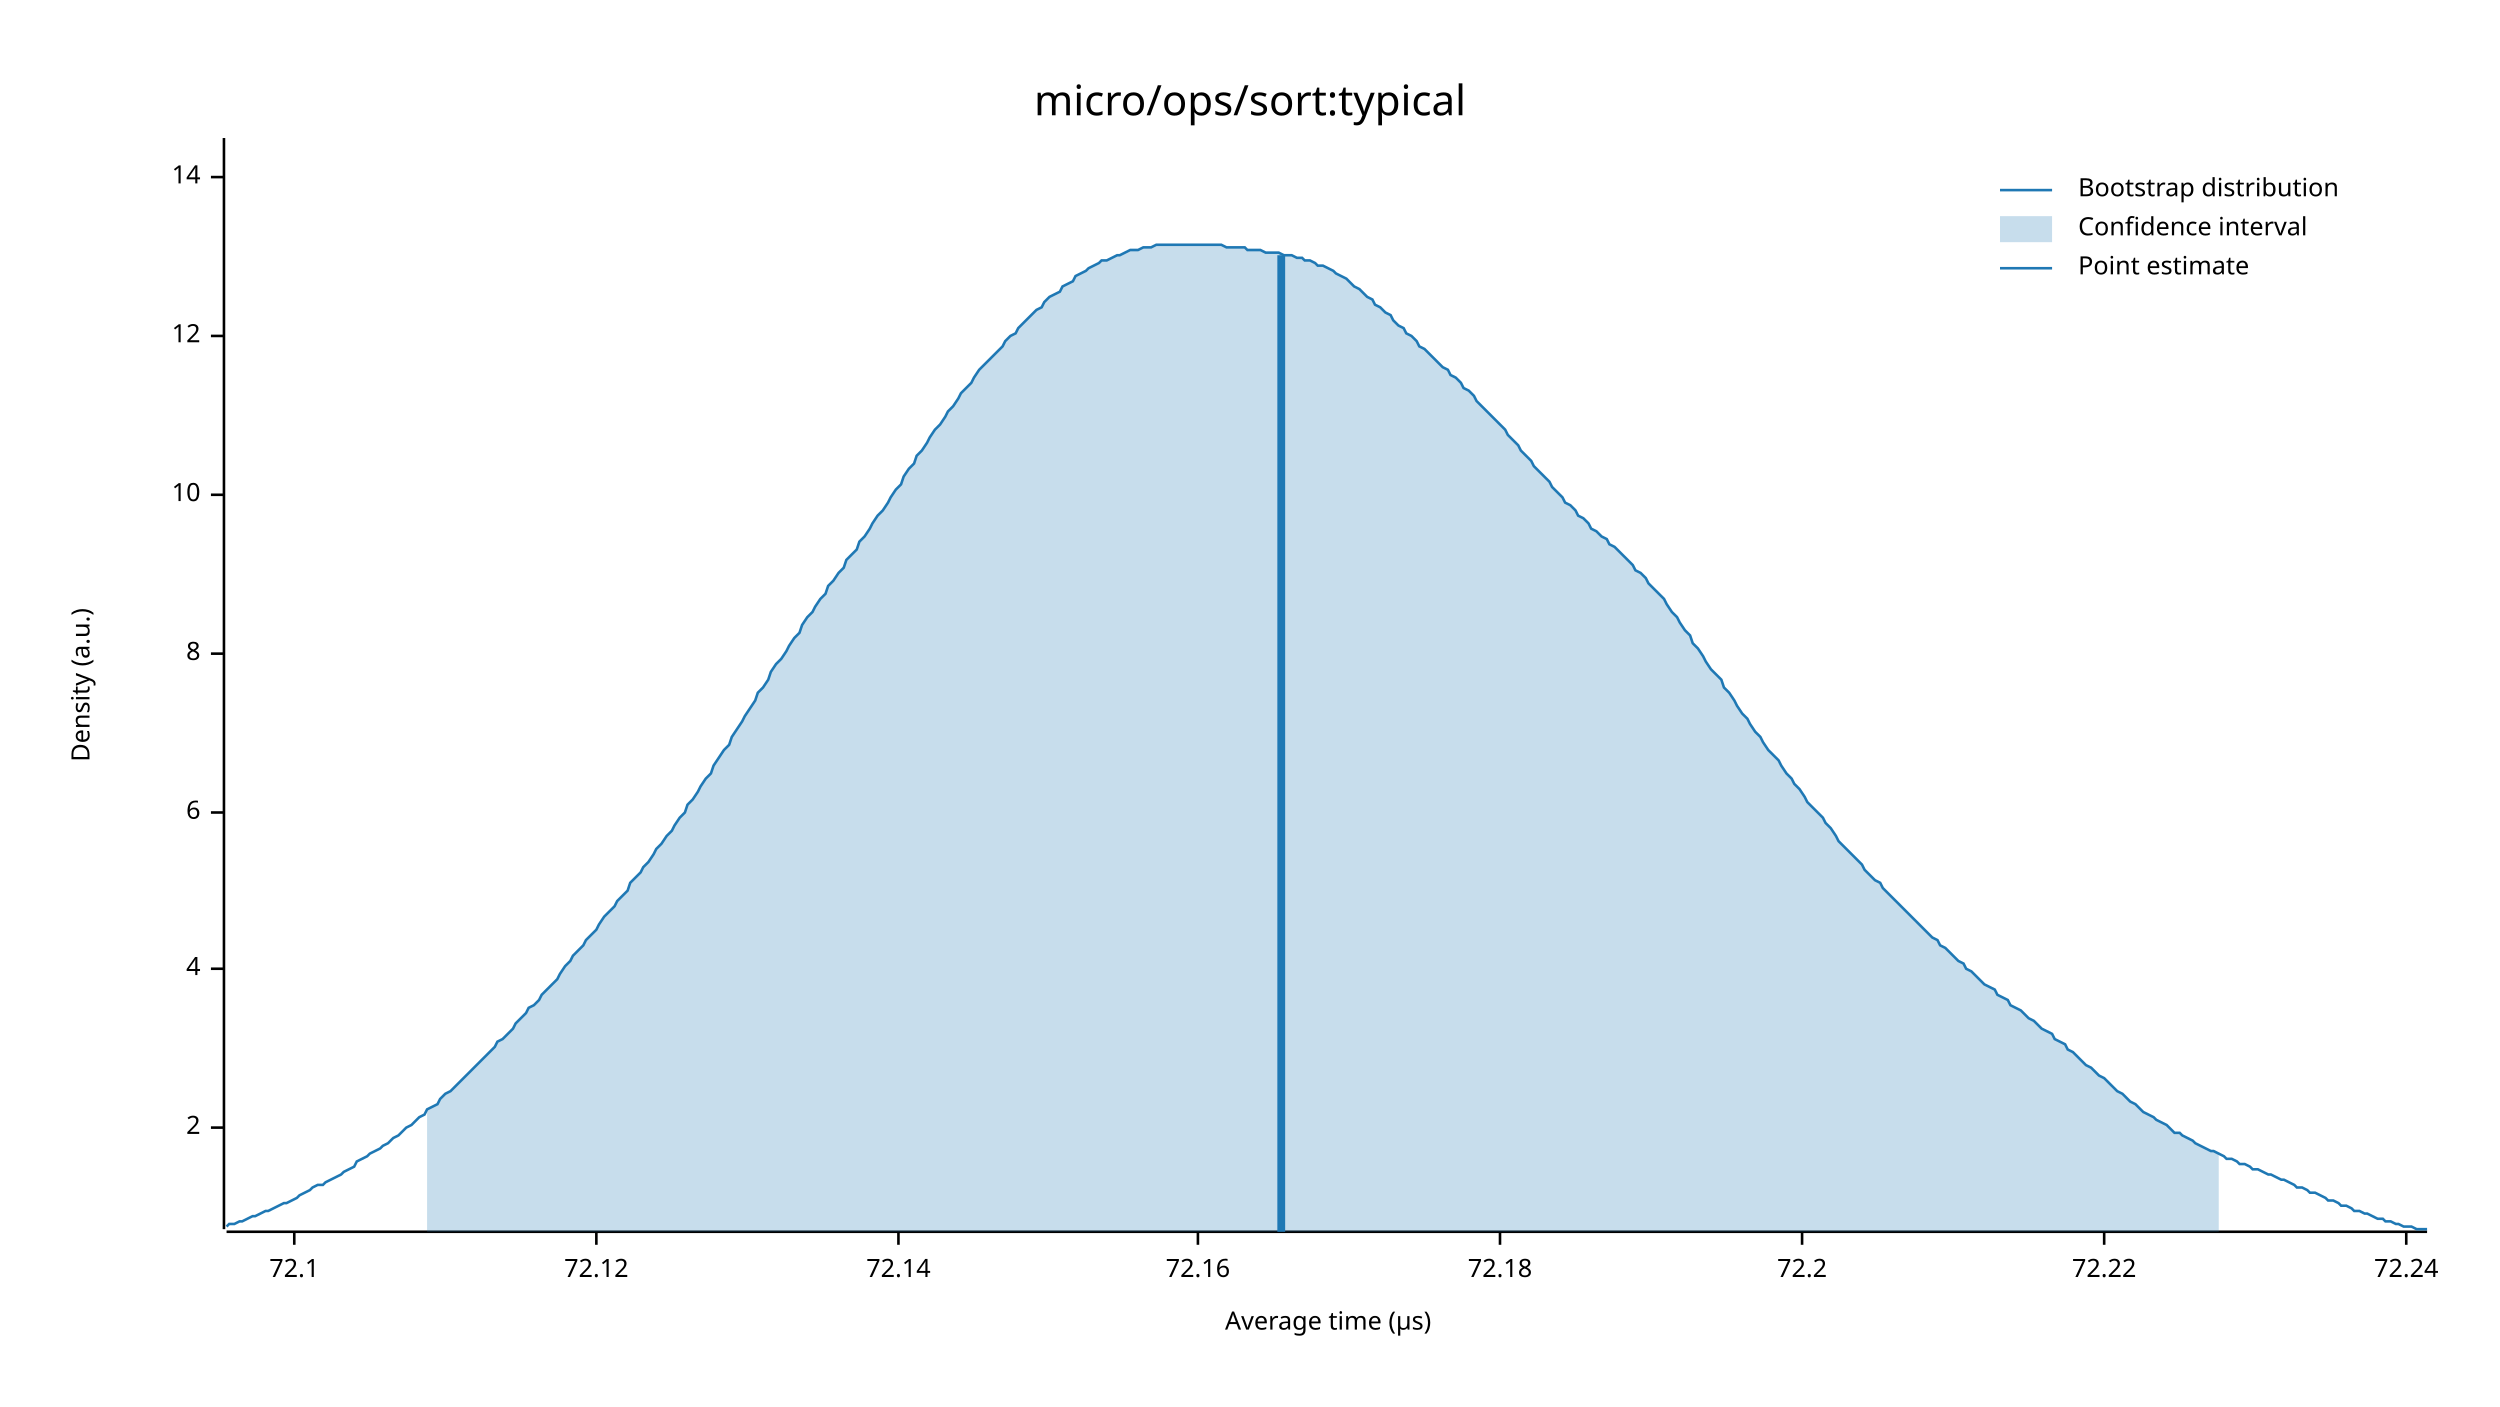
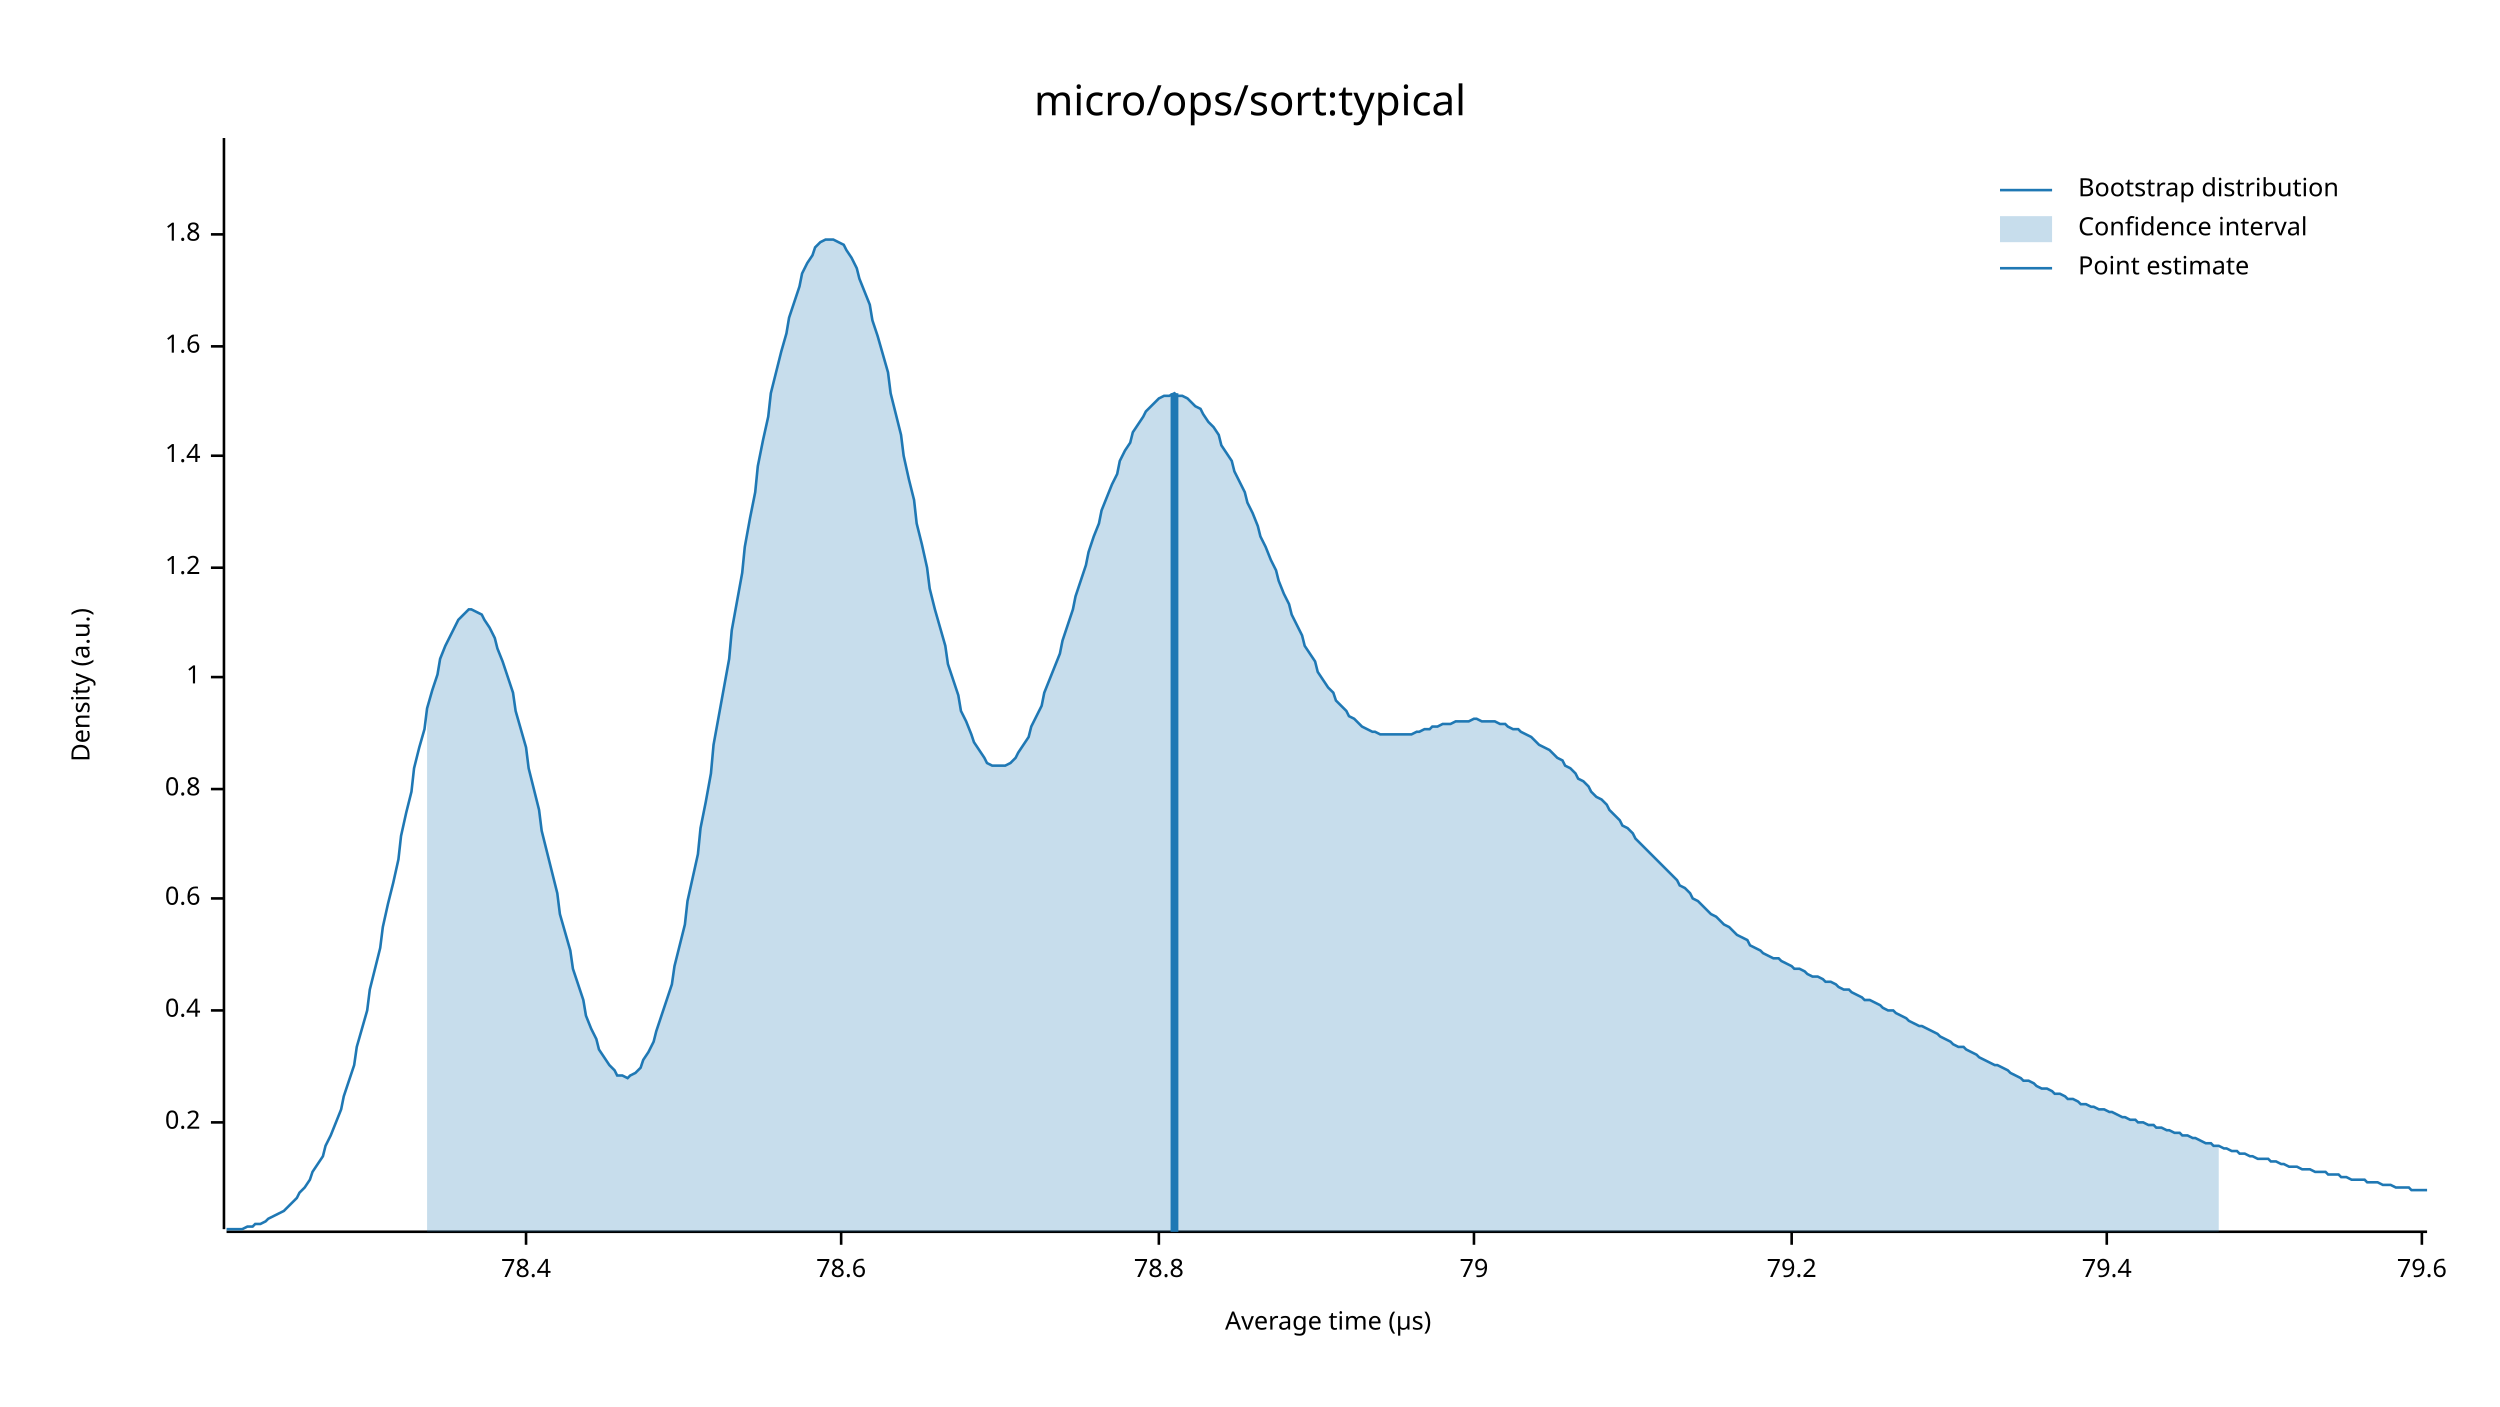
<svg xmlns="http://www.w3.org/2000/svg" width="960" height="540" viewBox="0 0 960 540">
  <text x="480" y="32" dy="0.76em" text-anchor="middle" font-family="sans-serif" font-size="16.129" opacity="1" fill="#000000">
micro/ops/sort:typical
</text>
  <text x="27" y="263" dy="0.76em" text-anchor="middle" font-family="sans-serif" font-size="9.677" opacity="1" fill="#000000" transform="rotate(270, 27, 263)">
Density (a.u.)
</text>
  <text x="510" y="513" dy="-0.5ex" text-anchor="middle" font-family="sans-serif" font-size="9.677" opacity="1" fill="#000000">
Average time (µs)
</text>
  <polyline fill="none" opacity="1" stroke="#000000" stroke-width="1" points="86,53 86,472 " />
-   <text x="77" y="433" dy="0.5ex" text-anchor="end" font-family="sans-serif" font-size="9.677" opacity="1" fill="#000000">
- 2
+   <text x="77" y="431" dy="0.5ex" text-anchor="end" font-family="sans-serif" font-size="9.677" opacity="1" fill="#000000">
+ 0.2
</text>
-   <polyline fill="none" opacity="1" stroke="#000000" stroke-width="1" points="81,433 86,433 " />
-   <text x="77" y="372" dy="0.5ex" text-anchor="end" font-family="sans-serif" font-size="9.677" opacity="1" fill="#000000">
- 4
+   <polyline fill="none" opacity="1" stroke="#000000" stroke-width="1" points="81,431 86,431 " />
+   <text x="77" y="388" dy="0.5ex" text-anchor="end" font-family="sans-serif" font-size="9.677" opacity="1" fill="#000000">
+ 0.4
</text>
-   <polyline fill="none" opacity="1" stroke="#000000" stroke-width="1" points="81,372 86,372 " />
-   <text x="77" y="312" dy="0.5ex" text-anchor="end" font-family="sans-serif" font-size="9.677" opacity="1" fill="#000000">
- 6
+   <polyline fill="none" opacity="1" stroke="#000000" stroke-width="1" points="81,388 86,388 " />
+   <text x="77" y="345" dy="0.5ex" text-anchor="end" font-family="sans-serif" font-size="9.677" opacity="1" fill="#000000">
+ 0.6
</text>
-   <polyline fill="none" opacity="1" stroke="#000000" stroke-width="1" points="81,312 86,312 " />
-   <text x="77" y="251" dy="0.5ex" text-anchor="end" font-family="sans-serif" font-size="9.677" opacity="1" fill="#000000">
- 8
+   <polyline fill="none" opacity="1" stroke="#000000" stroke-width="1" points="81,345 86,345 " />
+   <text x="77" y="303" dy="0.5ex" text-anchor="end" font-family="sans-serif" font-size="9.677" opacity="1" fill="#000000">
+ 0.8
</text>
-   <polyline fill="none" opacity="1" stroke="#000000" stroke-width="1" points="81,251 86,251 " />
-   <text x="77" y="190" dy="0.5ex" text-anchor="end" font-family="sans-serif" font-size="9.677" opacity="1" fill="#000000">
- 10
+   <polyline fill="none" opacity="1" stroke="#000000" stroke-width="1" points="81,303 86,303 " />
+   <text x="77" y="260" dy="0.5ex" text-anchor="end" font-family="sans-serif" font-size="9.677" opacity="1" fill="#000000">
+ 1
</text>
-   <polyline fill="none" opacity="1" stroke="#000000" stroke-width="1" points="81,190 86,190 " />
-   <text x="77" y="129" dy="0.5ex" text-anchor="end" font-family="sans-serif" font-size="9.677" opacity="1" fill="#000000">
- 12
+   <polyline fill="none" opacity="1" stroke="#000000" stroke-width="1" points="81,260 86,260 " />
+   <text x="77" y="218" dy="0.5ex" text-anchor="end" font-family="sans-serif" font-size="9.677" opacity="1" fill="#000000">
+ 1.2
</text>
-   <polyline fill="none" opacity="1" stroke="#000000" stroke-width="1" points="81,129 86,129 " />
-   <text x="77" y="68" dy="0.5ex" text-anchor="end" font-family="sans-serif" font-size="9.677" opacity="1" fill="#000000">
- 14
+   <polyline fill="none" opacity="1" stroke="#000000" stroke-width="1" points="81,218 86,218 " />
+   <text x="77" y="175" dy="0.5ex" text-anchor="end" font-family="sans-serif" font-size="9.677" opacity="1" fill="#000000">
+ 1.4
</text>
-   <polyline fill="none" opacity="1" stroke="#000000" stroke-width="1" points="81,68 86,68 " />
+   <polyline fill="none" opacity="1" stroke="#000000" stroke-width="1" points="81,175 86,175 " />
+   <text x="77" y="133" dy="0.5ex" text-anchor="end" font-family="sans-serif" font-size="9.677" opacity="1" fill="#000000">
+ 1.6
+ </text>
+   <polyline fill="none" opacity="1" stroke="#000000" stroke-width="1" points="81,133 86,133 " />
+   <text x="77" y="90" dy="0.5ex" text-anchor="end" font-family="sans-serif" font-size="9.677" opacity="1" fill="#000000">
+ 1.8
+ </text>
+   <polyline fill="none" opacity="1" stroke="#000000" stroke-width="1" points="81,90 86,90 " />
  <polyline fill="none" opacity="1" stroke="#000000" stroke-width="1" points="87,473 932,473 " />
-   <text x="113" y="483" dy="0.76em" text-anchor="middle" font-family="sans-serif" font-size="9.677" opacity="1" fill="#000000">
- 72.1
+   <text x="202" y="483" dy="0.76em" text-anchor="middle" font-family="sans-serif" font-size="9.677" opacity="1" fill="#000000">
+ 78.4
</text>
-   <polyline fill="none" opacity="1" stroke="#000000" stroke-width="1" points="113,473 113,478 " />
-   <text x="229" y="483" dy="0.76em" text-anchor="middle" font-family="sans-serif" font-size="9.677" opacity="1" fill="#000000">
- 72.12
+   <polyline fill="none" opacity="1" stroke="#000000" stroke-width="1" points="202,473 202,478 " />
+   <text x="323" y="483" dy="0.76em" text-anchor="middle" font-family="sans-serif" font-size="9.677" opacity="1" fill="#000000">
+ 78.6
</text>
-   <polyline fill="none" opacity="1" stroke="#000000" stroke-width="1" points="229,473 229,478 " />
-   <text x="345" y="483" dy="0.76em" text-anchor="middle" font-family="sans-serif" font-size="9.677" opacity="1" fill="#000000">
- 72.14
+   <polyline fill="none" opacity="1" stroke="#000000" stroke-width="1" points="323,473 323,478 " />
+   <text x="445" y="483" dy="0.76em" text-anchor="middle" font-family="sans-serif" font-size="9.677" opacity="1" fill="#000000">
+ 78.8
</text>
-   <polyline fill="none" opacity="1" stroke="#000000" stroke-width="1" points="345,473 345,478 " />
-   <text x="460" y="483" dy="0.76em" text-anchor="middle" font-family="sans-serif" font-size="9.677" opacity="1" fill="#000000">
- 72.16
+   <polyline fill="none" opacity="1" stroke="#000000" stroke-width="1" points="445,473 445,478 " />
+   <text x="566" y="483" dy="0.76em" text-anchor="middle" font-family="sans-serif" font-size="9.677" opacity="1" fill="#000000">
+ 79
</text>
-   <polyline fill="none" opacity="1" stroke="#000000" stroke-width="1" points="460,473 460,478 " />
-   <text x="576" y="483" dy="0.76em" text-anchor="middle" font-family="sans-serif" font-size="9.677" opacity="1" fill="#000000">
- 72.18
+   <polyline fill="none" opacity="1" stroke="#000000" stroke-width="1" points="566,473 566,478 " />
+   <text x="688" y="483" dy="0.76em" text-anchor="middle" font-family="sans-serif" font-size="9.677" opacity="1" fill="#000000">
+ 79.2
</text>
-   <polyline fill="none" opacity="1" stroke="#000000" stroke-width="1" points="576,473 576,478 " />
-   <text x="692" y="483" dy="0.76em" text-anchor="middle" font-family="sans-serif" font-size="9.677" opacity="1" fill="#000000">
- 72.2
+   <polyline fill="none" opacity="1" stroke="#000000" stroke-width="1" points="688,473 688,478 " />
+   <text x="809" y="483" dy="0.76em" text-anchor="middle" font-family="sans-serif" font-size="9.677" opacity="1" fill="#000000">
+ 79.4
</text>
-   <polyline fill="none" opacity="1" stroke="#000000" stroke-width="1" points="692,473 692,478 " />
-   <text x="808" y="483" dy="0.76em" text-anchor="middle" font-family="sans-serif" font-size="9.677" opacity="1" fill="#000000">
- 72.22
+   <polyline fill="none" opacity="1" stroke="#000000" stroke-width="1" points="809,473 809,478 " />
+   <text x="930" y="483" dy="0.76em" text-anchor="middle" font-family="sans-serif" font-size="9.677" opacity="1" fill="#000000">
+ 79.6
</text>
-   <polyline fill="none" opacity="1" stroke="#000000" stroke-width="1" points="808,473 808,478 " />
-   <text x="924" y="483" dy="0.76em" text-anchor="middle" font-family="sans-serif" font-size="9.677" opacity="1" fill="#000000">
- 72.24
- </text>
-   <polyline fill="none" opacity="1" stroke="#000000" stroke-width="1" points="924,473 924,478 " />
-   <polyline fill="none" opacity="1" stroke="#1F78B4" stroke-width="1" points="87,471 88,470 90,470 92,469 93,469 95,468 97,467 98,467 100,466 102,465 103,465 105,464 107,463 109,462 110,462 112,461 114,460 115,459 117,458 119,457 120,456 122,455 124,455 125,454 127,453 129,452 131,451 132,450 134,449 136,448 137,446 139,445 141,444 142,443 144,442 146,441 147,440 149,439 151,437 153,436 154,435 156,433 158,432 159,431 161,429 163,428 164,426 166,425 168,424 169,422 171,420 173,419 175,417 176,416 178,414 180,412 181,411 183,409 185,407 186,406 188,404 190,402 191,400 193,399 195,397 197,395 198,393 200,391 202,389 203,387 205,386 207,384 208,382 210,380 212,378 214,376 215,374 217,371 219,369 220,367 222,365 224,363 225,361 227,359 229,357 230,355 232,352 234,350 236,348 237,346 239,344 241,342 242,339 244,337 246,335 247,333 249,331 251,328 252,326 254,324 256,321 258,319 259,317 261,314 263,312 264,309 266,307 268,304 269,302 271,299 273,297 274,294 276,291 278,288 280,286 281,283 283,280 285,277 286,275 288,272 290,269 291,266 293,264 295,261 296,258 298,255 300,253 302,250 303,248 305,245 307,243 308,240 310,237 312,235 313,233 315,230 317,228 318,225 320,223 322,220 324,218 325,215 327,213 329,211 330,208 332,206 334,203 335,201 337,198 339,196 341,193 342,191 344,188 346,186 347,183 349,180 351,178 352,175 354,173 356,170 357,168 359,165 361,163 363,160 364,158 366,156 368,153 369,151 371,149 373,147 374,145 376,142 378,140 379,139 381,137 383,135 385,133 386,131 388,129 390,128 391,126 393,124 395,122 396,121 398,119 400,118 401,116 403,114 405,113 407,112 408,110 410,109 412,108 413,106 415,105 417,104 418,103 420,102 422,101 423,100 425,100 427,99 429,98 430,98 432,97 434,96 435,96 437,96 439,95 440,95 442,95 444,94 445,94 447,94 449,94 451,94 452,94 454,94 456,94 457,94 459,94 461,94 462,94 464,94 466,94 468,94 469,94 471,95 473,95 474,95 476,95 478,95 479,96 481,96 483,96 484,96 486,97 488,97 490,97 491,97 493,98 495,98 496,98 498,99 500,99 501,100 503,100 505,101 506,102 508,102 510,103 512,104 513,105 515,106 517,107 518,108 520,110 522,111 523,112 525,114 527,115 528,117 530,118 532,120 534,121 535,123 537,125 539,126 540,128 542,129 544,131 545,133 547,134 549,136 550,137 552,139 554,141 556,142 557,144 559,145 561,147 562,149 564,150 566,152 567,154 569,156 571,158 573,160 574,161 576,163 578,165 579,167 581,169 583,171 584,173 586,175 588,177 589,179 591,181 593,183 595,185 596,187 598,189 600,191 601,193 603,194 605,196 606,198 608,199 610,201 611,203 613,204 615,206 617,207 618,209 620,210 622,212 623,213 625,215 627,217 628,219 630,220 632,222 633,224 635,226 637,228 639,230 640,232 642,235 644,237 645,239 647,242 649,244 650,247 652,249 654,252 655,254 657,257 659,259 661,261 662,264 664,266 666,269 667,271 669,274 671,276 672,278 674,281 676,283 677,285 679,288 681,290 683,292 684,294 686,297 688,299 689,301 691,303 693,306 694,308 696,310 698,312 700,314 701,316 703,318 705,321 706,323 708,325 710,327 711,328 713,330 715,332 716,334 718,336 720,338 722,339 723,341 725,343 727,345 728,346 730,348 732,350 733,351 735,353 737,355 738,356 740,358 742,360 744,361 745,363 747,364 749,366 750,367 752,369 754,370 755,372 757,373 759,375 760,376 762,378 764,379 766,380 767,382 769,383 771,384 772,386 774,387 776,388 777,389 779,391 781,392 782,393 784,395 786,396 788,397 789,399 791,400 793,401 794,403 796,404 798,406 799,407 801,409 803,410 804,411 806,413 808,414 810,416 811,417 813,419 815,420 816,421 818,423 820,424 821,425 823,427 825,428 827,429 828,430 830,431 832,432 833,433 835,435 837,435 838,436 840,437 842,438 843,439 845,440 847,441 849,442 850,442 852,443 854,444 855,445 857,445 859,446 860,447 862,447 864,448 865,449 867,449 869,450 871,451 872,451 874,452 876,453 877,453 879,454 881,455 882,456 884,456 886,457 887,458 889,458 891,459 893,460 894,461 896,461 898,462 899,463 901,463 903,464 904,465 906,465 908,466 909,466 911,467 913,468 915,468 916,469 918,469 920,470 921,470 923,471 925,471 926,471 928,472 930,472 932,472 " />
-   <polygon opacity="0.25" fill="#1F78B4" points="164,426 166,425 168,424 169,422 171,420 173,419 175,417 176,416 178,414 180,412 181,411 183,409 185,407 186,406 188,404 190,402 191,400 193,399 195,397 197,395 198,393 200,391 202,389 203,387 205,386 207,384 208,382 210,380 212,378 214,376 215,374 217,371 219,369 220,367 222,365 224,363 225,361 227,359 229,357 230,355 232,352 234,350 236,348 237,346 239,344 241,342 242,339 244,337 246,335 247,333 249,331 251,328 252,326 254,324 256,321 258,319 259,317 261,314 263,312 264,309 266,307 268,304 269,302 271,299 273,297 274,294 276,291 278,288 280,286 281,283 283,280 285,277 286,275 288,272 290,269 291,266 293,264 295,261 296,258 298,255 300,253 302,250 303,248 305,245 307,243 308,240 310,237 312,235 313,233 315,230 317,228 318,225 320,223 322,220 324,218 325,215 327,213 329,211 330,208 332,206 334,203 335,201 337,198 339,196 341,193 342,191 344,188 346,186 347,183 349,180 351,178 352,175 354,173 356,170 357,168 359,165 361,163 363,160 364,158 366,156 368,153 369,151 371,149 373,147 374,145 376,142 378,140 379,139 381,137 383,135 385,133 386,131 388,129 390,128 391,126 393,124 395,122 396,121 398,119 400,118 401,116 403,114 405,113 407,112 408,110 410,109 412,108 413,106 415,105 417,104 418,103 420,102 422,101 423,100 425,100 427,99 429,98 430,98 432,97 434,96 435,96 437,96 439,95 440,95 442,95 444,94 445,94 447,94 449,94 451,94 452,94 454,94 456,94 457,94 459,94 461,94 462,94 464,94 466,94 468,94 469,94 471,95 473,95 474,95 476,95 478,95 479,96 481,96 483,96 484,96 486,97 488,97 490,97 491,97 493,98 495,98 496,98 498,99 500,99 501,100 503,100 505,101 506,102 508,102 510,103 512,104 513,105 515,106 517,107 518,108 520,110 522,111 523,112 525,114 527,115 528,117 530,118 532,120 534,121 535,123 537,125 539,126 540,128 542,129 544,131 545,133 547,134 549,136 550,137 552,139 554,141 556,142 557,144 559,145 561,147 562,149 564,150 566,152 567,154 569,156 571,158 573,160 574,161 576,163 578,165 579,167 581,169 583,171 584,173 586,175 588,177 589,179 591,181 593,183 595,185 596,187 598,189 600,191 601,193 603,194 605,196 606,198 608,199 610,201 611,203 613,204 615,206 617,207 618,209 620,210 622,212 623,213 625,215 627,217 628,219 630,220 632,222 633,224 635,226 637,228 639,230 640,232 642,235 644,237 645,239 647,242 649,244 650,247 652,249 654,252 655,254 657,257 659,259 661,261 662,264 664,266 666,269 667,271 669,274 671,276 672,278 674,281 676,283 677,285 679,288 681,290 683,292 684,294 686,297 688,299 689,301 691,303 693,306 694,308 696,310 698,312 700,314 701,316 703,318 705,321 706,323 708,325 710,327 711,328 713,330 715,332 716,334 718,336 720,338 722,339 723,341 725,343 727,345 728,346 730,348 732,350 733,351 735,353 737,355 738,356 740,358 742,360 744,361 745,363 747,364 749,366 750,367 752,369 754,370 755,372 757,373 759,375 760,376 762,378 764,379 766,380 767,382 769,383 771,384 772,386 774,387 776,388 777,389 779,391 781,392 782,393 784,395 786,396 788,397 789,399 791,400 793,401 794,403 796,404 798,406 799,407 801,409 803,410 804,411 806,413 808,414 810,416 811,417 813,419 815,420 816,421 818,423 820,424 821,425 823,427 825,428 827,429 828,430 830,431 832,432 833,433 835,435 837,435 838,436 840,437 842,438 843,439 845,440 847,441 849,442 850,442 852,443 852,473 164,473 " />
-   <polyline fill="none" opacity="1" stroke="#1F78B4" stroke-width="3" points="492,473 492,98 " />
+   <polyline fill="none" opacity="1" stroke="#000000" stroke-width="1" points="930,473 930,478 " />
+   <polyline fill="none" opacity="1" stroke="#1F78B4" stroke-width="1" points="87,472 88,472 90,472 92,472 93,472 95,471 97,471 98,470 100,470 102,469 103,468 105,467 107,466 109,465 110,464 112,462 114,460 115,458 117,456 119,453 120,450 122,447 124,444 125,440 127,436 129,431 131,426 132,421 134,415 136,409 137,402 139,395 141,388 142,380 144,372 146,364 147,356 149,347 151,339 153,330 154,321 156,312 158,304 159,295 161,287 163,280 164,272 166,265 168,259 169,253 171,248 173,244 175,240 176,238 178,236 180,234 181,234 183,235 185,236 186,238 188,241 190,245 191,249 193,254 195,260 197,266 198,273 200,280 202,287 203,295 205,303 207,311 208,319 210,327 212,335 214,343 215,351 217,358 219,365 220,372 222,378 224,384 225,390 227,395 229,399 230,403 232,406 234,409 236,411 237,413 239,413 241,414 242,413 244,412 246,410 247,407 249,404 251,400 252,396 254,390 256,384 258,378 259,371 261,363 263,355 264,346 266,337 268,328 269,318 271,308 273,297 274,286 276,275 278,264 280,253 281,242 283,231 285,220 286,210 288,199 290,189 291,179 293,169 295,160 296,151 298,143 300,135 302,128 303,122 305,116 307,110 308,105 310,101 312,98 313,95 315,93 317,92 318,92 320,92 322,93 324,94 325,96 327,99 329,103 330,107 332,112 334,117 335,123 337,129 339,136 341,143 342,151 344,159 346,167 347,175 349,184 351,192 352,201 354,209 356,218 357,226 359,234 361,241 363,248 364,255 366,261 368,267 369,273 371,277 373,282 374,285 376,288 378,291 379,293 381,294 383,294 385,294 386,294 388,293 390,291 391,289 393,286 395,283 396,279 398,275 400,271 401,266 403,261 405,256 407,251 408,246 410,240 412,234 413,229 415,223 417,217 418,212 420,206 422,201 423,196 425,191 427,186 429,182 430,177 432,173 434,170 435,166 437,163 439,160 440,158 442,156 444,154 445,153 447,152 449,152 451,151 452,152 454,152 456,153 457,154 459,156 461,157 462,159 464,162 466,164 468,167 469,171 471,174 473,177 474,181 476,185 478,189 479,193 481,197 483,202 484,206 486,210 488,215 490,219 491,223 493,228 495,232 496,236 498,240 500,244 501,248 503,251 505,254 506,258 508,261 510,264 512,266 513,269 515,271 517,273 518,275 520,276 522,278 523,279 525,280 527,281 528,281 530,282 532,282 534,282 535,282 537,282 539,282 540,282 542,282 544,281 545,281 547,280 549,280 550,279 552,279 554,278 556,278 557,278 559,277 561,277 562,277 564,277 566,276 567,276 569,277 571,277 573,277 574,277 576,278 578,278 579,279 581,280 583,280 584,281 586,282 588,283 589,284 591,286 593,287 595,288 596,289 598,291 600,292 601,294 603,295 605,297 606,299 608,300 610,302 611,304 613,306 615,307 617,309 618,311 620,313 622,315 623,317 625,318 627,320 628,322 630,324 632,326 633,327 635,329 637,331 639,333 640,334 642,336 644,338 645,340 647,341 649,343 650,345 652,346 654,348 655,349 657,351 659,352 661,354 662,355 664,356 666,358 667,359 669,360 671,361 672,363 674,364 676,365 677,366 679,367 681,368 683,368 684,369 686,370 688,371 689,372 691,372 693,373 694,374 696,375 698,375 700,376 701,377 703,377 705,378 706,379 708,380 710,380 711,381 713,382 715,383 716,384 718,384 720,385 722,386 723,387 725,388 727,388 728,389 730,390 732,391 733,392 735,393 737,394 738,394 740,395 742,396 744,397 745,398 747,399 749,400 750,401 752,402 754,402 755,403 757,404 759,405 760,406 762,407 764,408 766,409 767,409 769,410 771,411 772,412 774,413 776,414 777,415 779,415 781,416 782,417 784,418 786,418 788,419 789,420 791,420 793,421 794,422 796,422 798,423 799,424 801,424 803,425 804,425 806,426 808,426 810,427 811,427 813,428 815,429 816,429 818,430 820,430 821,431 823,431 825,432 827,432 828,433 830,433 832,434 833,434 835,435 837,435 838,436 840,436 842,437 843,437 845,438 847,439 849,439 850,440 852,440 854,441 855,441 857,442 859,442 860,443 862,443 864,444 865,444 867,445 869,445 871,445 872,446 874,446 876,447 877,447 879,448 881,448 882,448 884,449 886,449 887,449 889,450 891,450 893,450 894,451 896,451 898,451 899,452 901,452 903,453 904,453 906,453 908,453 909,454 911,454 913,454 915,455 916,455 918,455 920,456 921,456 923,456 925,456 926,457 928,457 930,457 932,457 " />
+   <polygon opacity="0.25" fill="#1F78B4" points="164,272 166,265 168,259 169,253 171,248 173,244 175,240 176,238 178,236 180,234 181,234 183,235 185,236 186,238 188,241 190,245 191,249 193,254 195,260 197,266 198,273 200,280 202,287 203,295 205,303 207,311 208,319 210,327 212,335 214,343 215,351 217,358 219,365 220,372 222,378 224,384 225,390 227,395 229,399 230,403 232,406 234,409 236,411 237,413 239,413 241,414 242,413 244,412 246,410 247,407 249,404 251,400 252,396 254,390 256,384 258,378 259,371 261,363 263,355 264,346 266,337 268,328 269,318 271,308 273,297 274,286 276,275 278,264 280,253 281,242 283,231 285,220 286,210 288,199 290,189 291,179 293,169 295,160 296,151 298,143 300,135 302,128 303,122 305,116 307,110 308,105 310,101 312,98 313,95 315,93 317,92 318,92 320,92 322,93 324,94 325,96 327,99 329,103 330,107 332,112 334,117 335,123 337,129 339,136 341,143 342,151 344,159 346,167 347,175 349,184 351,192 352,201 354,209 356,218 357,226 359,234 361,241 363,248 364,255 366,261 368,267 369,273 371,277 373,282 374,285 376,288 378,291 379,293 381,294 383,294 385,294 386,294 388,293 390,291 391,289 393,286 395,283 396,279 398,275 400,271 401,266 403,261 405,256 407,251 408,246 410,240 412,234 413,229 415,223 417,217 418,212 420,206 422,201 423,196 425,191 427,186 429,182 430,177 432,173 434,170 435,166 437,163 439,160 440,158 442,156 444,154 445,153 447,152 449,152 451,151 452,152 454,152 456,153 457,154 459,156 461,157 462,159 464,162 466,164 468,167 469,171 471,174 473,177 474,181 476,185 478,189 479,193 481,197 483,202 484,206 486,210 488,215 490,219 491,223 493,228 495,232 496,236 498,240 500,244 501,248 503,251 505,254 506,258 508,261 510,264 512,266 513,269 515,271 517,273 518,275 520,276 522,278 523,279 525,280 527,281 528,281 530,282 532,282 534,282 535,282 537,282 539,282 540,282 542,282 544,281 545,281 547,280 549,280 550,279 552,279 554,278 556,278 557,278 559,277 561,277 562,277 564,277 566,276 567,276 569,277 571,277 573,277 574,277 576,278 578,278 579,279 581,280 583,280 584,281 586,282 588,283 589,284 591,286 593,287 595,288 596,289 598,291 600,292 601,294 603,295 605,297 606,299 608,300 610,302 611,304 613,306 615,307 617,309 618,311 620,313 622,315 623,317 625,318 627,320 628,322 630,324 632,326 633,327 635,329 637,331 639,333 640,334 642,336 644,338 645,340 647,341 649,343 650,345 652,346 654,348 655,349 657,351 659,352 661,354 662,355 664,356 666,358 667,359 669,360 671,361 672,363 674,364 676,365 677,366 679,367 681,368 683,368 684,369 686,370 688,371 689,372 691,372 693,373 694,374 696,375 698,375 700,376 701,377 703,377 705,378 706,379 708,380 710,380 711,381 713,382 715,383 716,384 718,384 720,385 722,386 723,387 725,388 727,388 728,389 730,390 732,391 733,392 735,393 737,394 738,394 740,395 742,396 744,397 745,398 747,399 749,400 750,401 752,402 754,402 755,403 757,404 759,405 760,406 762,407 764,408 766,409 767,409 769,410 771,411 772,412 774,413 776,414 777,415 779,415 781,416 782,417 784,418 786,418 788,419 789,420 791,420 793,421 794,422 796,422 798,423 799,424 801,424 803,425 804,425 806,426 808,426 810,427 811,427 813,428 815,429 816,429 818,430 820,430 821,431 823,431 825,432 827,432 828,433 830,433 832,434 833,434 835,435 837,435 838,436 840,436 842,437 843,437 845,438 847,439 849,439 850,440 852,440 852,473 164,473 " />
+   <polyline fill="none" opacity="1" stroke="#1F78B4" stroke-width="3" points="451,473 451,151 " />
  <text x="798" y="68" dy="0.76em" text-anchor="start" font-family="sans-serif" font-size="9.677" opacity="1" fill="#000000">
Bootstrap distribution
</text>
  <text x="798" y="83" dy="0.76em" text-anchor="start" font-family="sans-serif" font-size="9.677" opacity="1" fill="#000000">
Confidence interval
</text>
  <text x="798" y="98" dy="0.76em" text-anchor="start" font-family="sans-serif" font-size="9.677" opacity="1" fill="#000000">
Point estimate
</text>
  <polyline fill="none" opacity="1" stroke="#1F78B4" stroke-width="1" points="768,73 788,73 " />
  <rect x="768" y="83" width="20" height="10" opacity="0.25" fill="#1F78B4" stroke="none" />
  <polyline fill="none" opacity="1" stroke="#1F78B4" stroke-width="1" points="768,103 788,103 " />
</svg>
